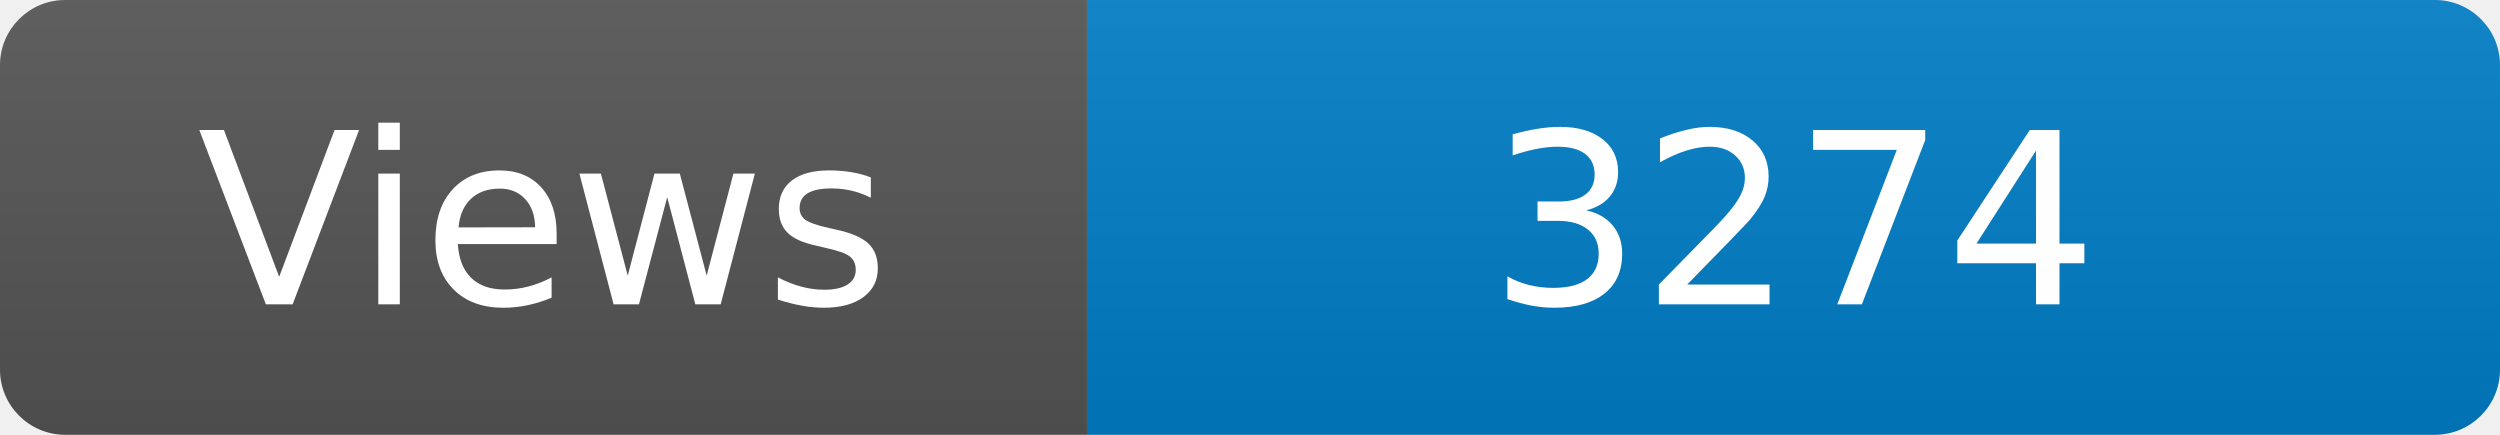
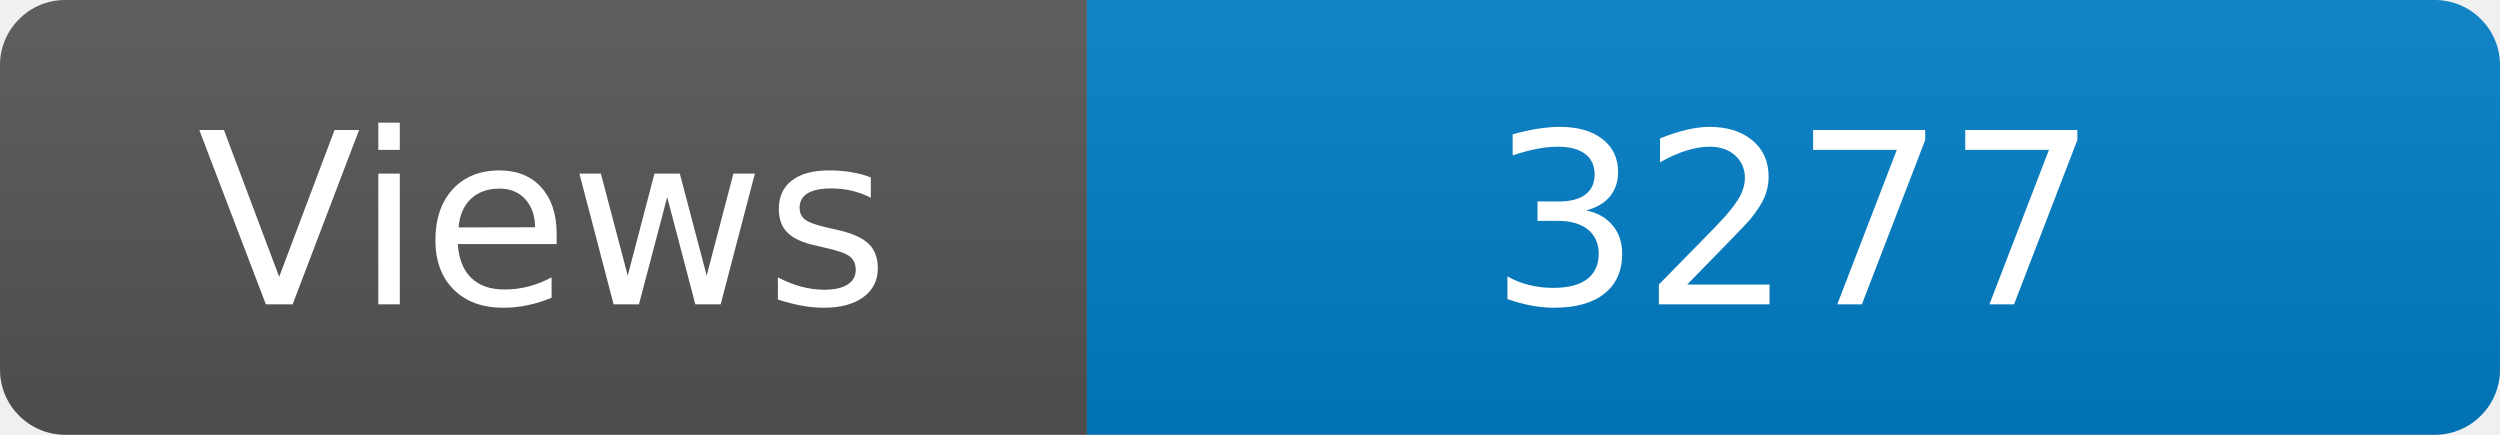
<svg xmlns="http://www.w3.org/2000/svg" width="115" height="20" role="img" aria-label="Maintained?: yes">
  <linearGradient id="s" x2="0" y2="100%">
    <stop offset="0" stop-color="#bbb" stop-opacity=".1" />
    <stop offset="1" stop-opacity=".1" />
  </linearGradient>
  <clipPath id="r">
    <rect width="115" height="20" rx="3" fill="#fff" />
  </clipPath>
  <g clip-path="url(#r)">
    <rect width="50" height="20" fill="#555" />
    <rect x="50" width="160" height="20" fill="#007ec6" />
    <rect width="115" height="20" fill="url(#s)" />
  </g>
  <g fill="#fff" text-anchor="middle" font-family="Verdana,Geneva,DejaVu Sans,sans-serif" font-size="110">
    <text x="250" y="140" transform="scale(.1)" fill="#fff">Views</text>
-     <text x="825" y="140" transform="scale(.1)" fill="#fff">3274</text>
+     <text x="825" y="140" transform="scale(.1)" fill="#fff">3277</text>
  </g>
</svg>
